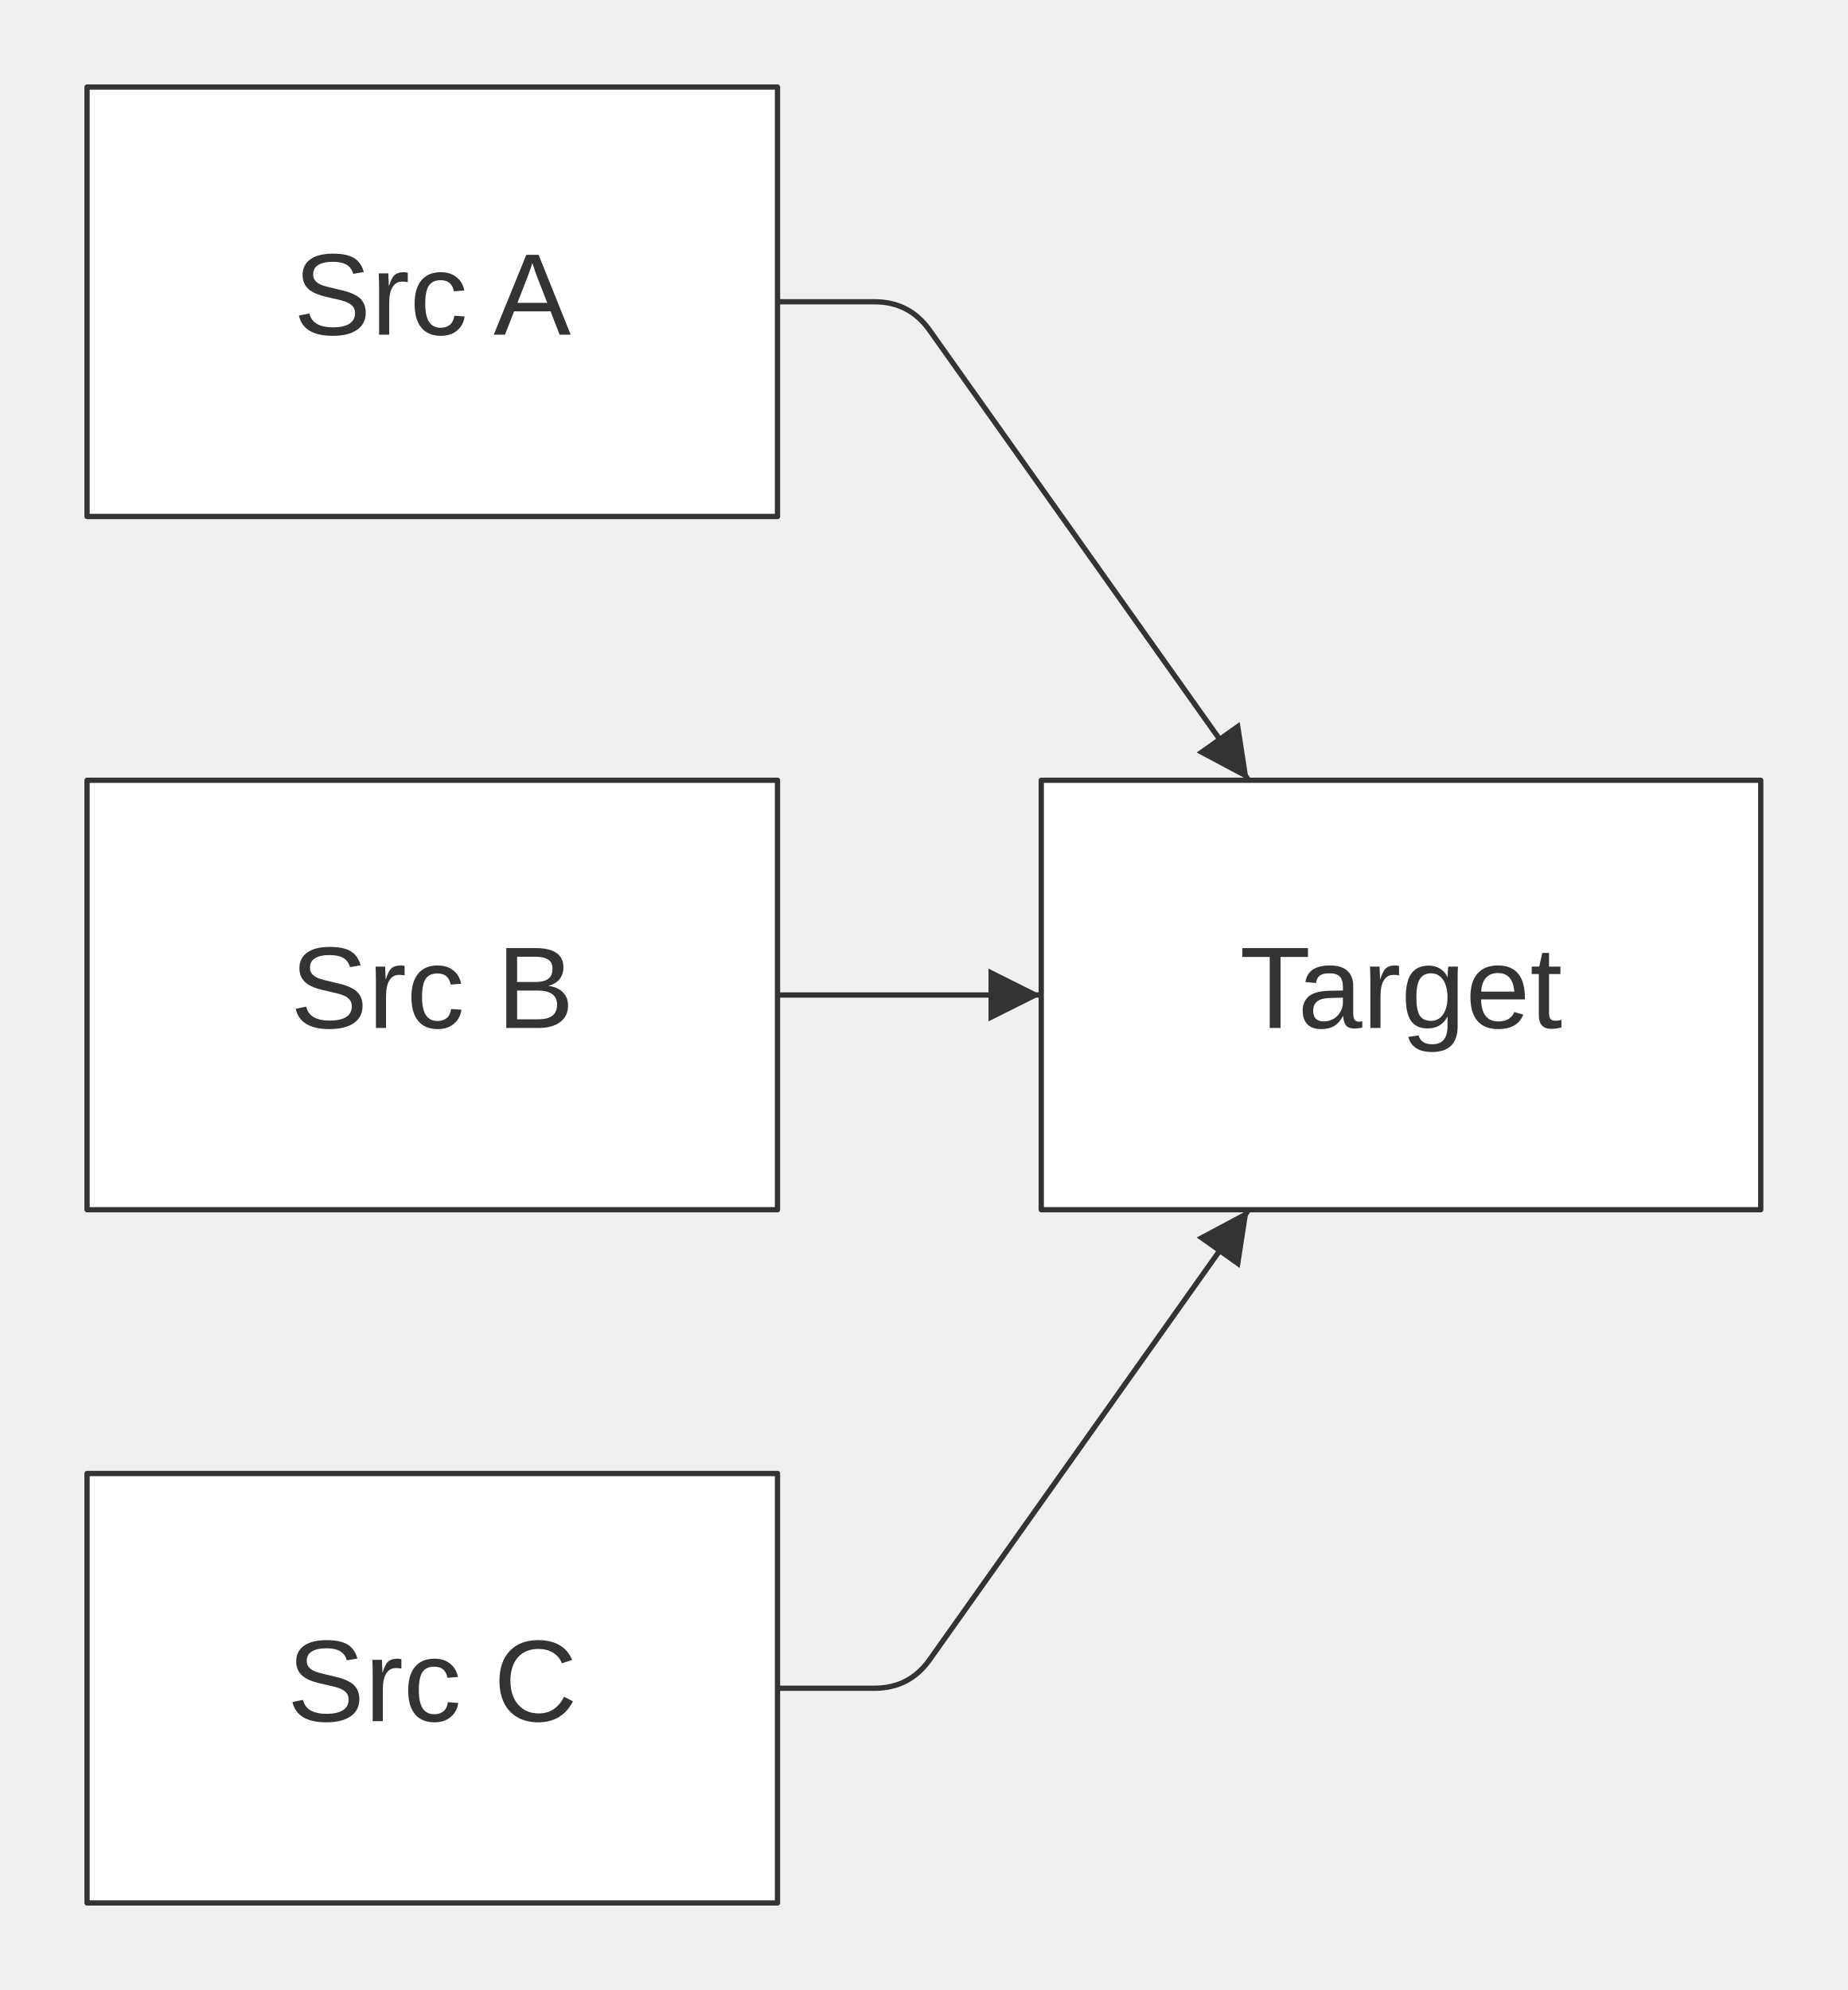
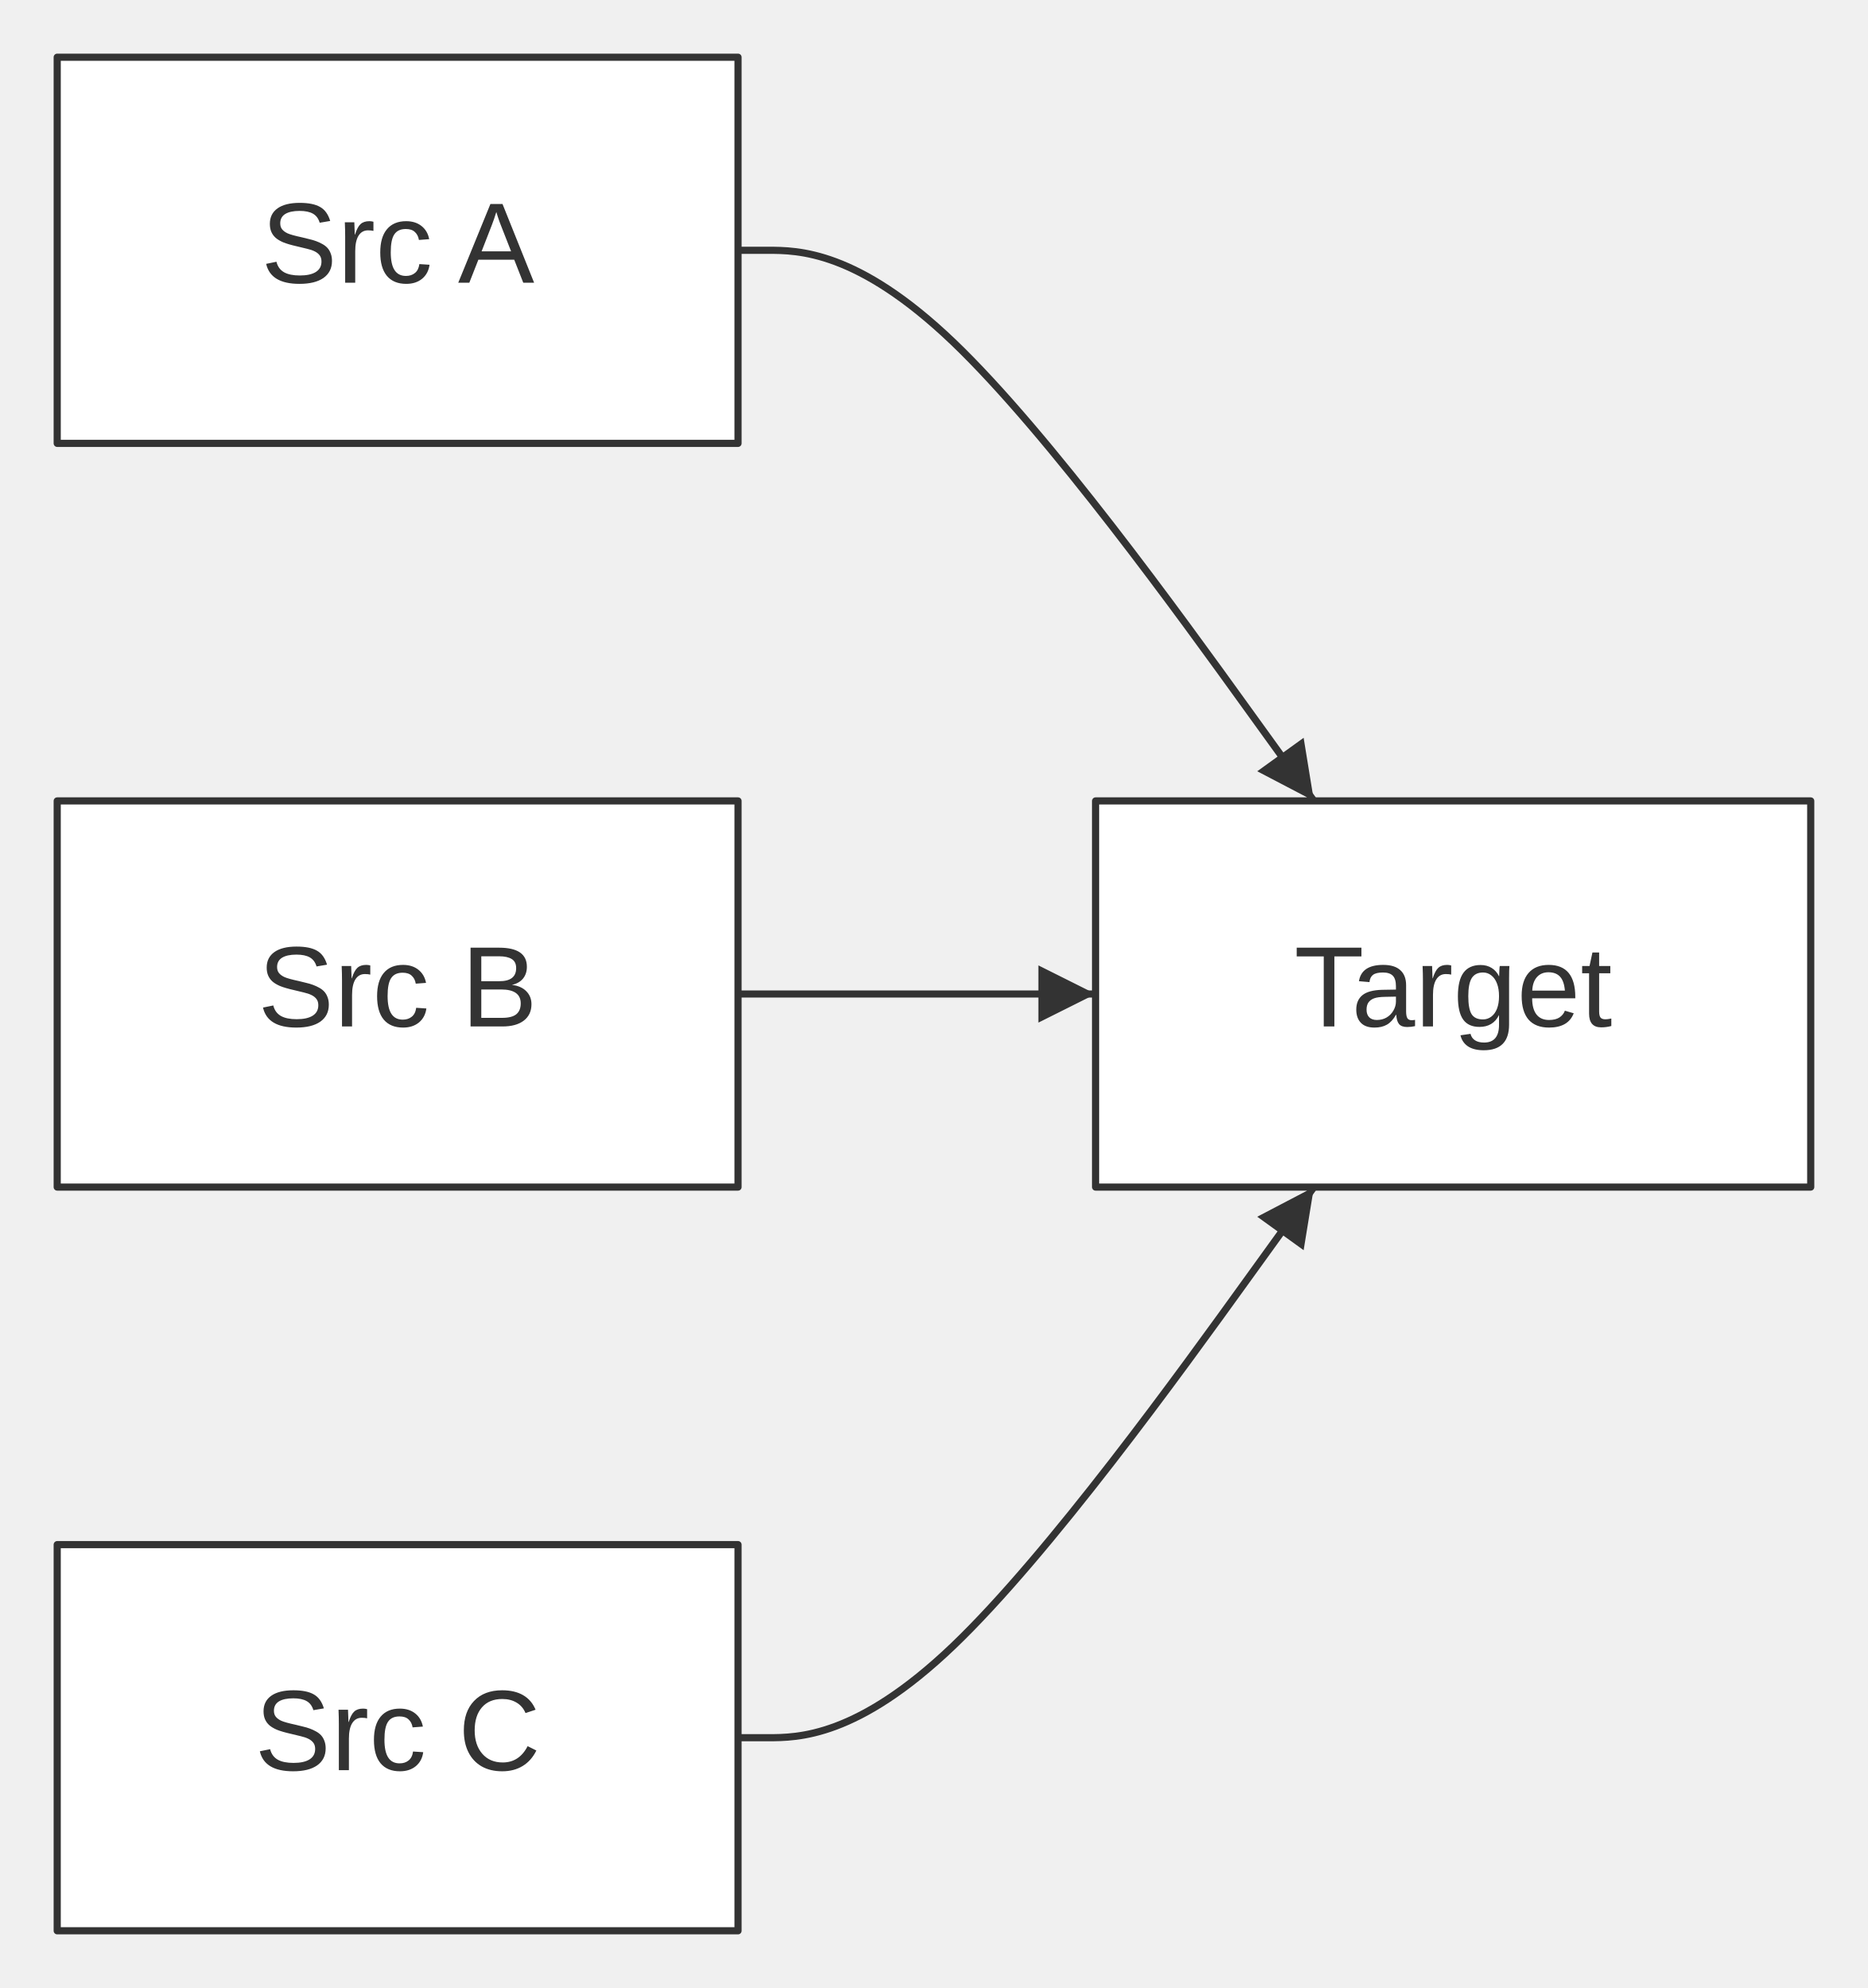
- <svg xmlns="http://www.w3.org/2000/svg" width="350.30" height="377.20" viewBox="0 0 350.30 377.20" font-family="&quot;trebuchet ms&quot;, verdana, arial, sans-serif" font-size="22.00">
+ <svg xmlns="http://www.w3.org/2000/svg" width="261.20" height="278.00" viewBox="0 0 261.20 278.00" font-family="&quot;trebuchet ms&quot;, verdana, arial, sans-serif" font-size="16.00">
  <defs>
-     <marker id="arrowhead" viewBox="0 0 10.00 10.00" refX="10.00" refY="5.00" markerWidth="10.00" markerHeight="10.00" orient="auto-start-reverse" markerUnits="userSpaceOnUse">
-       <path d="M0,0 L10.00,5.00 L0,10.00 Z" fill="#333" />
+     <marker id="arrowhead" viewBox="0 0 8.00 8.00" refX="8.00" refY="4.00" markerWidth="8.00" markerHeight="8.00" orient="auto-start-reverse" markerUnits="userSpaceOnUse">
+       <path d="M0,0 L8.00,4.00 L0,8.00 Z" fill="#333" />
    </marker>
  </defs>
-   <g transform="translate(8.50,8.50)">
+   <g transform="translate(0.00,0.00)">
    <g class="edgePaths">
-       <path d="M138.90,48.70 L157.30,48.70 Q163.90,48.70 167.72,54.08 L228.23,139.40" stroke="#333" stroke-width="1.00" fill="none" stroke-linecap="round" stroke-linejoin="round" marker-end="url(#arrowhead)" />
-       <path d="M138.90,180.10 L163.90,180.10 L188.90,180.10" stroke="#333" stroke-width="1.00" fill="none" stroke-linecap="round" stroke-linejoin="round" marker-end="url(#arrowhead)" />
-       <path d="M138.90,311.50 L157.30,311.50 Q163.90,311.50 167.72,306.12 L228.23,220.80" stroke="#333" stroke-width="1.00" fill="none" stroke-linecap="round" stroke-linejoin="round" marker-end="url(#arrowhead)" />
+       <path d="M103.20,35.00 L107.37,35.00 C111.53,35.00 119.87,35.00 133.29,47.83 C146.71,60.67 165.22,86.33 174.47,99.17 L183.73,112.00" stroke="#333" stroke-width="1.00" fill="none" stroke-linecap="round" stroke-linejoin="round" marker-end="url(#arrowhead)" />
+       <path d="M103.20,139.00 L107.37,139.00 C111.53,139.00 119.87,139.00 128.20,139.00 C136.53,139.00 144.87,139.00 149.03,139.00 L153.20,139.00" stroke="#333" stroke-width="1.00" fill="none" stroke-linecap="round" stroke-linejoin="round" marker-end="url(#arrowhead)" />
+       <path d="M103.20,243.00 L107.37,243.00 C111.53,243.00 119.87,243.00 133.29,230.17 C146.71,217.33 165.22,191.67 174.47,178.83 L183.73,166.00" stroke="#333" stroke-width="1.00" fill="none" stroke-linecap="round" stroke-linejoin="round" marker-end="url(#arrowhead)" />
    </g>
    <g class="edgeLabels">
    </g>
    <g class="nodes">
-       <rect x="8.00" y="8.00" width="130.90" height="81.40" fill="white" stroke="#333" stroke-width="1.00" stroke-linejoin="round" />
-       <text x="73.45" y="48.70" text-anchor="middle" dominant-baseline="middle" fill="#333">Src A</text>
-       <rect x="8.00" y="139.40" width="130.90" height="81.40" fill="white" stroke="#333" stroke-width="1.00" stroke-linejoin="round" />
-       <text x="73.45" y="180.10" text-anchor="middle" dominant-baseline="middle" fill="#333">Src B</text>
-       <rect x="8.00" y="270.80" width="130.90" height="81.40" fill="white" stroke="#333" stroke-width="1.00" stroke-linejoin="round" />
-       <text x="73.45" y="311.50" text-anchor="middle" dominant-baseline="middle" fill="#333">Src C</text>
-       <rect x="188.90" y="139.40" width="136.40" height="81.40" fill="white" stroke="#333" stroke-width="1.00" stroke-linejoin="round" />
-       <text x="257.10" y="180.10" text-anchor="middle" dominant-baseline="middle" fill="#333">Target</text>
+       <rect x="8.00" y="8.00" width="95.20" height="54.00" fill="white" stroke="#333" stroke-width="1.00" stroke-linejoin="round" />
+       <text x="55.60" y="35.00" text-anchor="middle" dominant-baseline="middle" fill="#333">Src A</text>
+       <rect x="8.00" y="112.00" width="95.20" height="54.00" fill="white" stroke="#333" stroke-width="1.00" stroke-linejoin="round" />
+       <text x="55.60" y="139.00" text-anchor="middle" dominant-baseline="middle" fill="#333">Src B</text>
+       <rect x="8.00" y="216.00" width="95.20" height="54.00" fill="white" stroke="#333" stroke-width="1.00" stroke-linejoin="round" />
+       <text x="55.60" y="243.00" text-anchor="middle" dominant-baseline="middle" fill="#333">Src C</text>
+       <rect x="153.20" y="112.00" width="100.00" height="54.00" fill="white" stroke="#333" stroke-width="1.00" stroke-linejoin="round" />
+       <text x="203.20" y="139.00" text-anchor="middle" dominant-baseline="middle" fill="#333">Target</text>
    </g>
  </g>
</svg>
